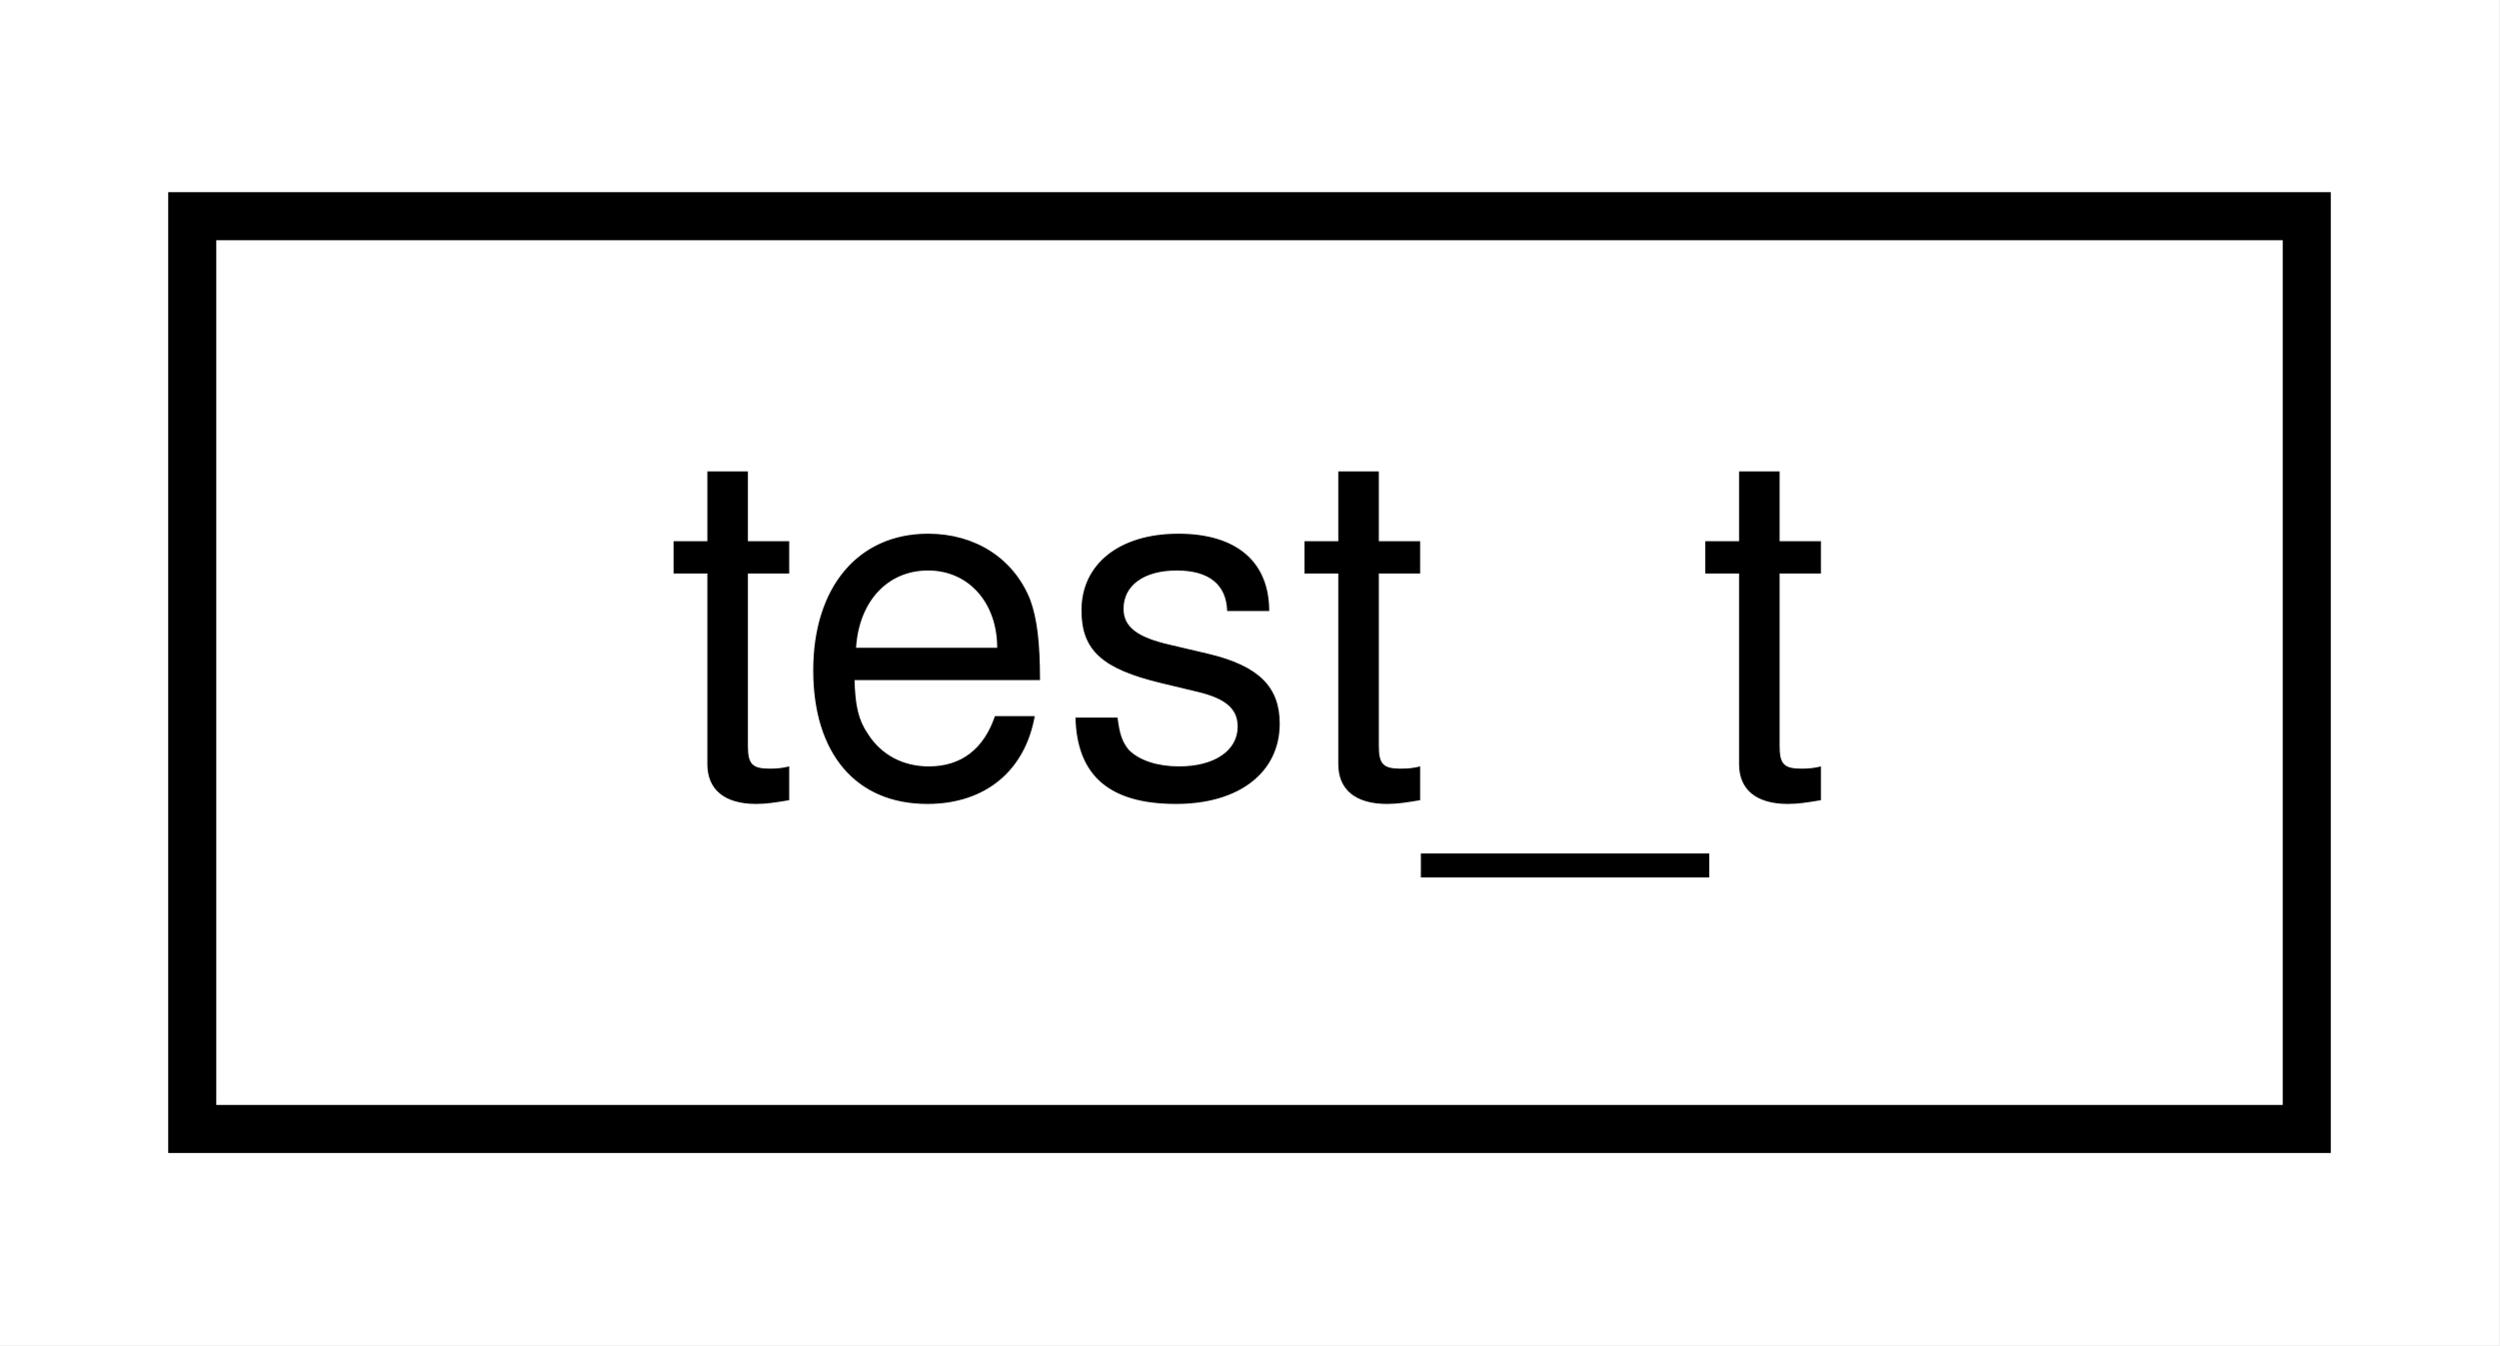
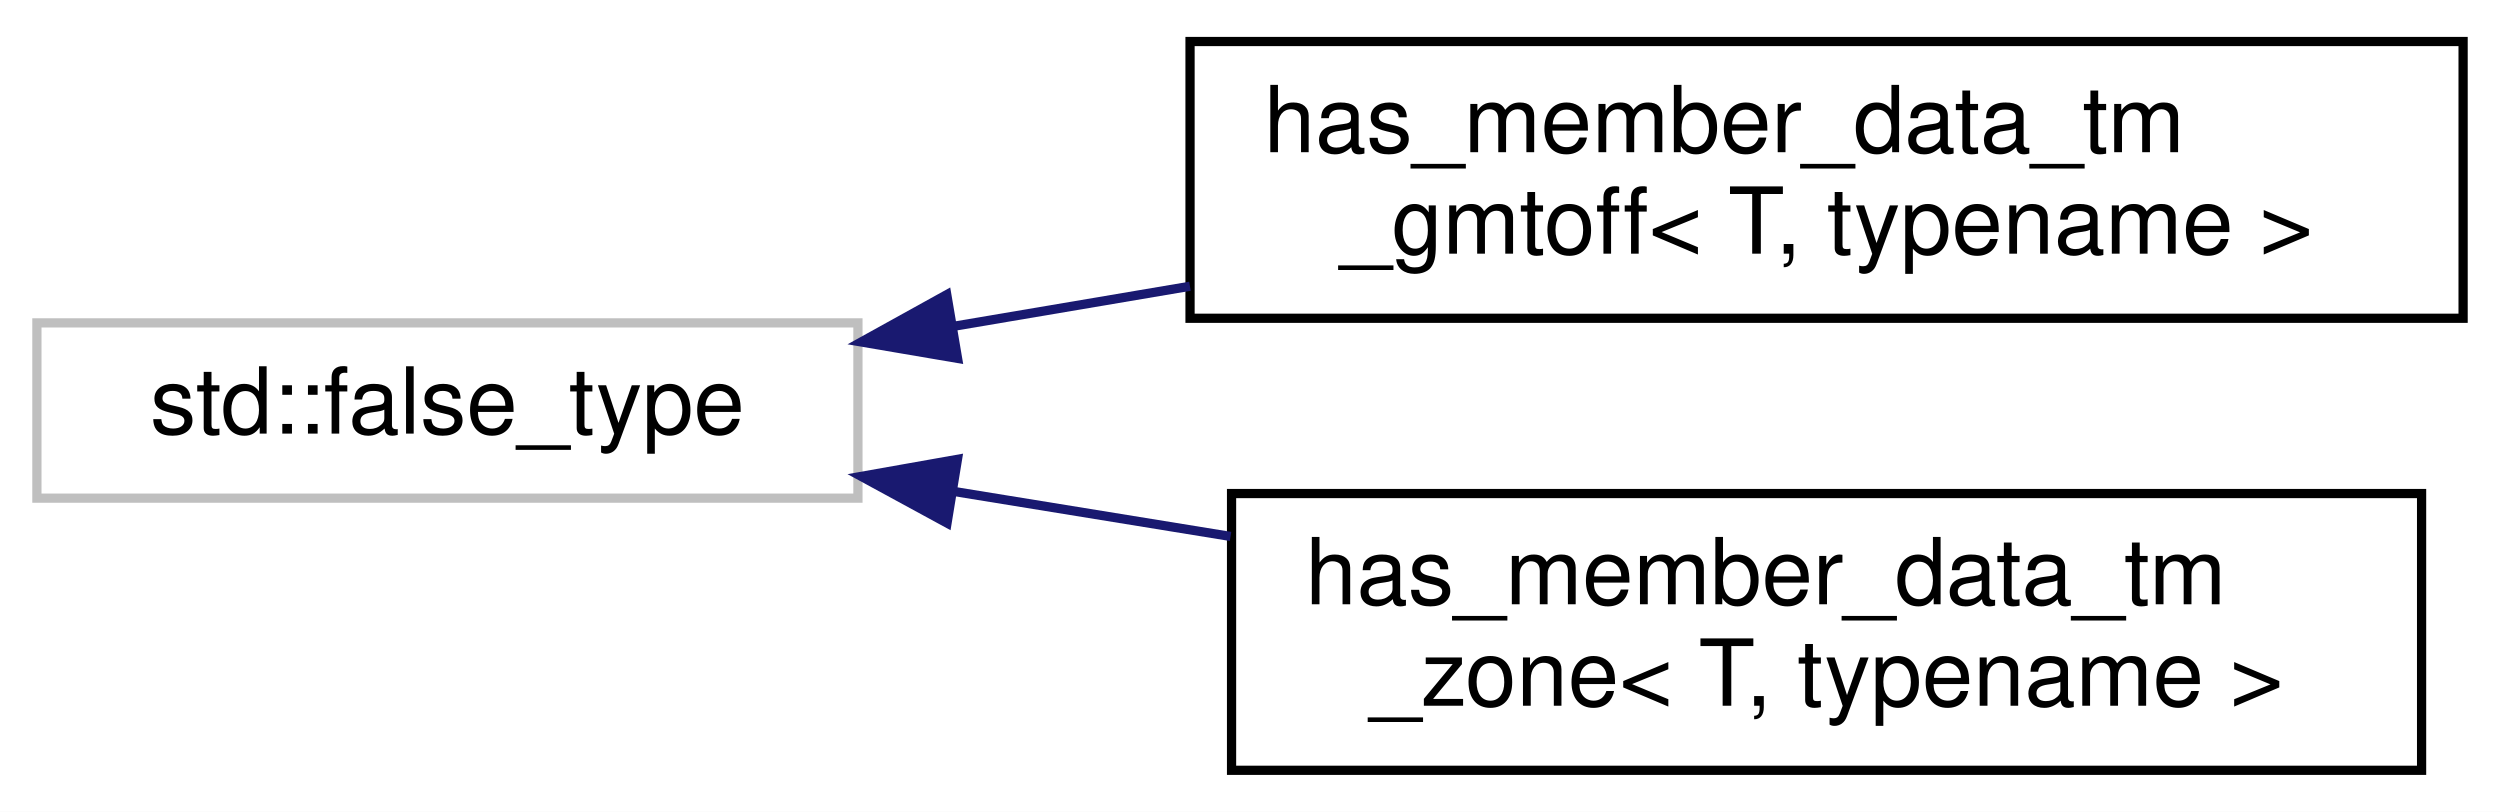
- <svg xmlns="http://www.w3.org/2000/svg" xmlns:xlink="http://www.w3.org/1999/xlink" width="52pt" height="28pt" viewBox="0.00 0.00 52.00 28.00">
-   <g id="graph0" class="graph" transform="scale(1 1) rotate(0) translate(4 24)">
-     <polygon fill="white" stroke="transparent" points="-4,4 -4,-24 48,-24 48,4 -4,4" />
+ <svg xmlns="http://www.w3.org/2000/svg" xmlns:xlink="http://www.w3.org/1999/xlink" width="271pt" height="88pt" viewBox="0.00 0.00 271.00 88.00">
+   <g id="graph0" class="graph" transform="scale(1 1) rotate(0) translate(4 84)">
+     <polygon fill="white" stroke="transparent" points="-4,4 -4,-84 267,-84 267,4 -4,4" />
    <g id="node1" class="node">
      <g id="a_node1">
-         <a xlink:href="structtest__t.html" target="_top" xlink:title=" ">
-           <polygon fill="white" stroke="black" points="0,-0.5 0,-19.5 44,-19.5 44,-0.5 0,-0.5" />
-           <text text-anchor="middle" x="22" y="-7.5" font-family="Helvetica,sans-Serif" font-size="10.00">test_t</text>
+         <a xlink:title=" ">
+           <polygon fill="white" stroke="#bfbfbf" points="0,-30 0,-49 89,-49 89,-30 0,-30" />
+           <text text-anchor="middle" x="44.5" y="-37" font-family="Helvetica,sans-Serif" font-size="10.00">std::false_type</text>
        </a>
      </g>
    </g>
+     <g id="node2" class="node">
+       <g id="a_node2">
+         <a xlink:href="structhas__member__data__tm__gmtoff.html" target="_top" xlink:title=" ">
+           <polygon fill="white" stroke="black" points="125,-49.5 125,-79.5 263,-79.5 263,-49.5 125,-49.5" />
+           <text text-anchor="start" x="133" y="-67.5" font-family="Helvetica,sans-Serif" font-size="10.00">has_member_data_tm</text>
+           <text text-anchor="middle" x="194" y="-56.5" font-family="Helvetica,sans-Serif" font-size="10.00">_gmtoff&lt; T, typename &gt;</text>
+         </a>
+       </g>
+     </g>
+     <g id="edge1" class="edge">
+       <path fill="none" stroke="midnightblue" d="M99.32,-48.62C107.67,-50.04 116.38,-51.51 124.99,-52.97" />
+       <polygon fill="midnightblue" stroke="midnightblue" points="99.8,-45.15 89.36,-46.93 98.63,-52.06 99.8,-45.15" />
+     </g>
+     <g id="node3" class="node">
+       <g id="a_node3">
+         <a xlink:href="structhas__member__data__tm__zone.html" target="_top" xlink:title=" ">
+           <polygon fill="white" stroke="black" points="129.5,-0.5 129.5,-30.5 258.5,-30.5 258.5,-0.5 129.5,-0.5" />
+           <text text-anchor="start" x="137.5" y="-18.5" font-family="Helvetica,sans-Serif" font-size="10.00">has_member_data_tm</text>
+           <text text-anchor="middle" x="194" y="-7.5" font-family="Helvetica,sans-Serif" font-size="10.00">_zone&lt; T, typename &gt;</text>
+         </a>
+       </g>
+     </g>
+     <g id="edge2" class="edge">
+       <path fill="none" stroke="midnightblue" d="M99.32,-30.74C109.09,-29.15 119.37,-27.48 129.39,-25.85" />
+       <polygon fill="midnightblue" stroke="midnightblue" points="98.66,-27.3 89.36,-32.36 99.79,-34.21 98.66,-27.3" />
+     </g>
  </g>
</svg>
